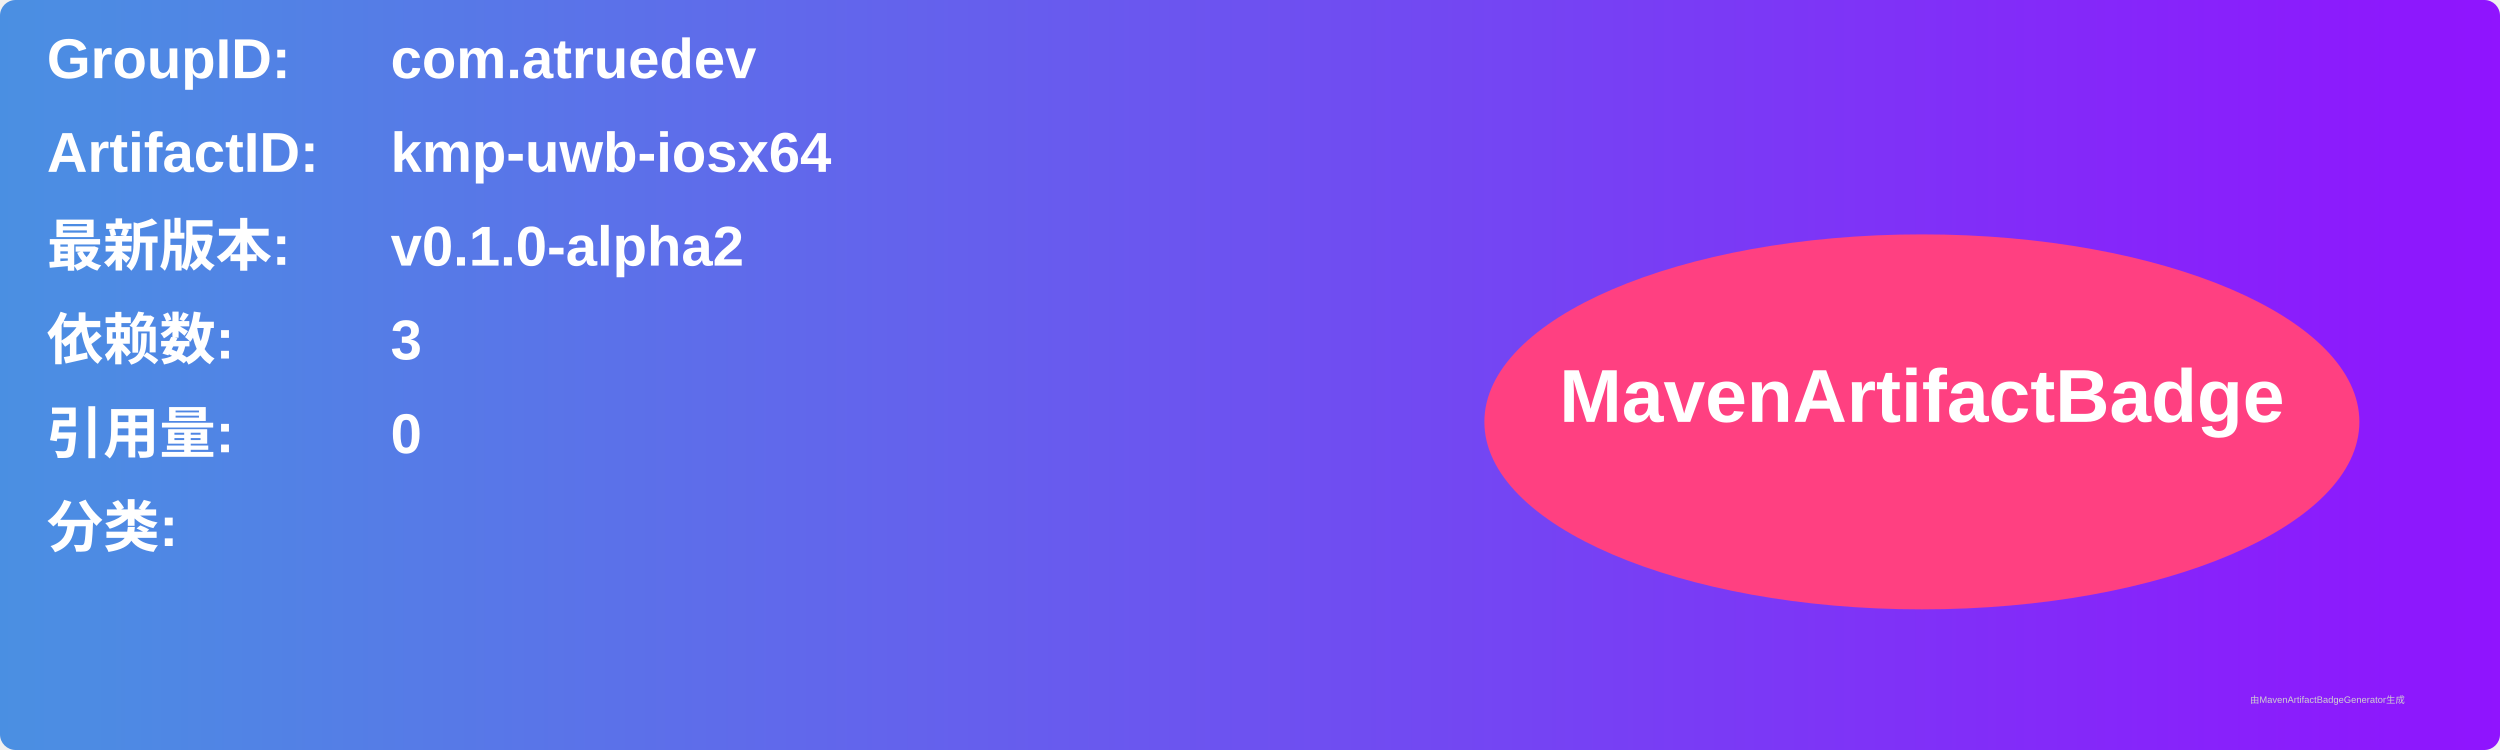
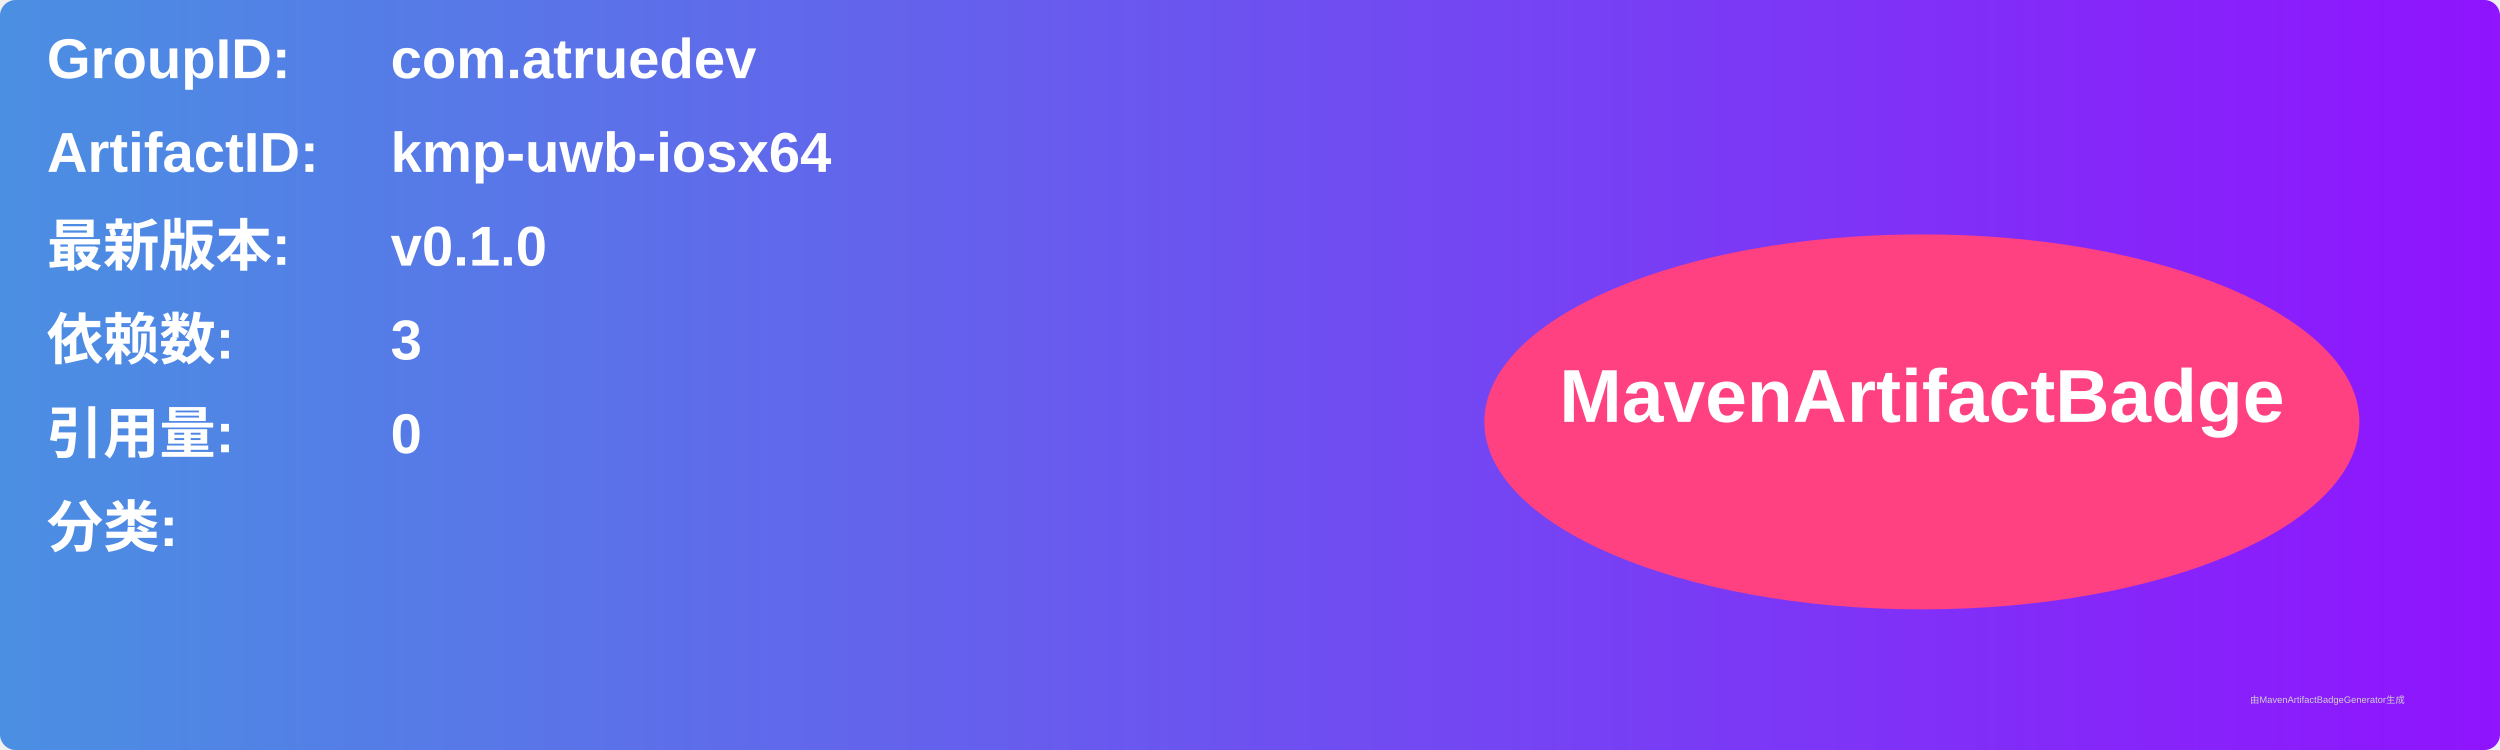
<svg xmlns="http://www.w3.org/2000/svg" width="800" height="240" viewBox="0 0 800 240">
  <linearGradient id="grad" x1="0%" y1="0%" x2="100%" y2="0%">
    <stop offset="0%" stop-color="#4a90e2" />
    <stop offset="100%" stop-color="#9013fe" />
  </linearGradient>
  <rect width="100%" height="100%" rx="5" ry="5" fill="url(#grad)" />
  <g transform="translate(15, 15)">
    <text x="0" y="10" font-family="Arial" font-size="18" fill="white" font-weight="bold" width="260">GroupID:</text>
    <text x="110" y="10" font-family="Arial" font-size="18" fill="white" font-weight="bold" width="460">com.atruedev</text>
    <text x="0" y="40" font-family="Arial" font-size="18" fill="white" font-weight="bold" width="260">ArtifactID:</text>
    <text x="110" y="40" font-family="Arial" font-size="18" fill="white" font-weight="bold" width="460">kmp-uwb-iosx64</text>
    <text x="0" y="70" font-family="Arial" font-size="18" fill="white" font-weight="bold">最新版本:</text>
    <text x="110" y="70" font-family="Arial" font-size="18" fill="white" font-weight="bold">
-       <tspan font-weight="bold">v0.1.0-alpha2</tspan>
+       <tspan font-weight="bold">v0.1.0</tspan>
    </text>
    <text x="0" y="100" font-family="Arial" font-size="18" fill="white" font-weight="bold">依赖数: </text>
    <text x="110" y="100" font-family="Arial" font-size="18" fill="white">
      <tspan font-weight="bold">3</tspan>
    </text>
    <text x="0" y="130" font-family="Arial" font-size="18" fill="white" font-weight="bold">引用量: </text>
    <text x="110" y="130" font-family="Arial" font-size="18" fill="white">
      <tspan font-weight="bold">0</tspan>
    </text>
    <text x="0" y="160" font-family="Arial" font-size="18" fill="white" font-weight="bold">分类:</text>
    <text x="10" y="190" font-family="Arial" font-size="10" fill="white">
      <tspan font-weight="bold" />
    </text>
    <ellipse cx="600" cy="120" rx="140" ry="60" fill="#ff4081" />
    <text x="600" y="120" text-anchor="middle" font-family="Arial" font-size="24" fill="white" font-weight="bold">MavenArtifactBadge</text>
  </g>
  <text x="720" y="225" font-family="Arial" font-size="3" fill="#d0d0d0">由MavenArtifactBadgeGenerator生成</text>
</svg>
